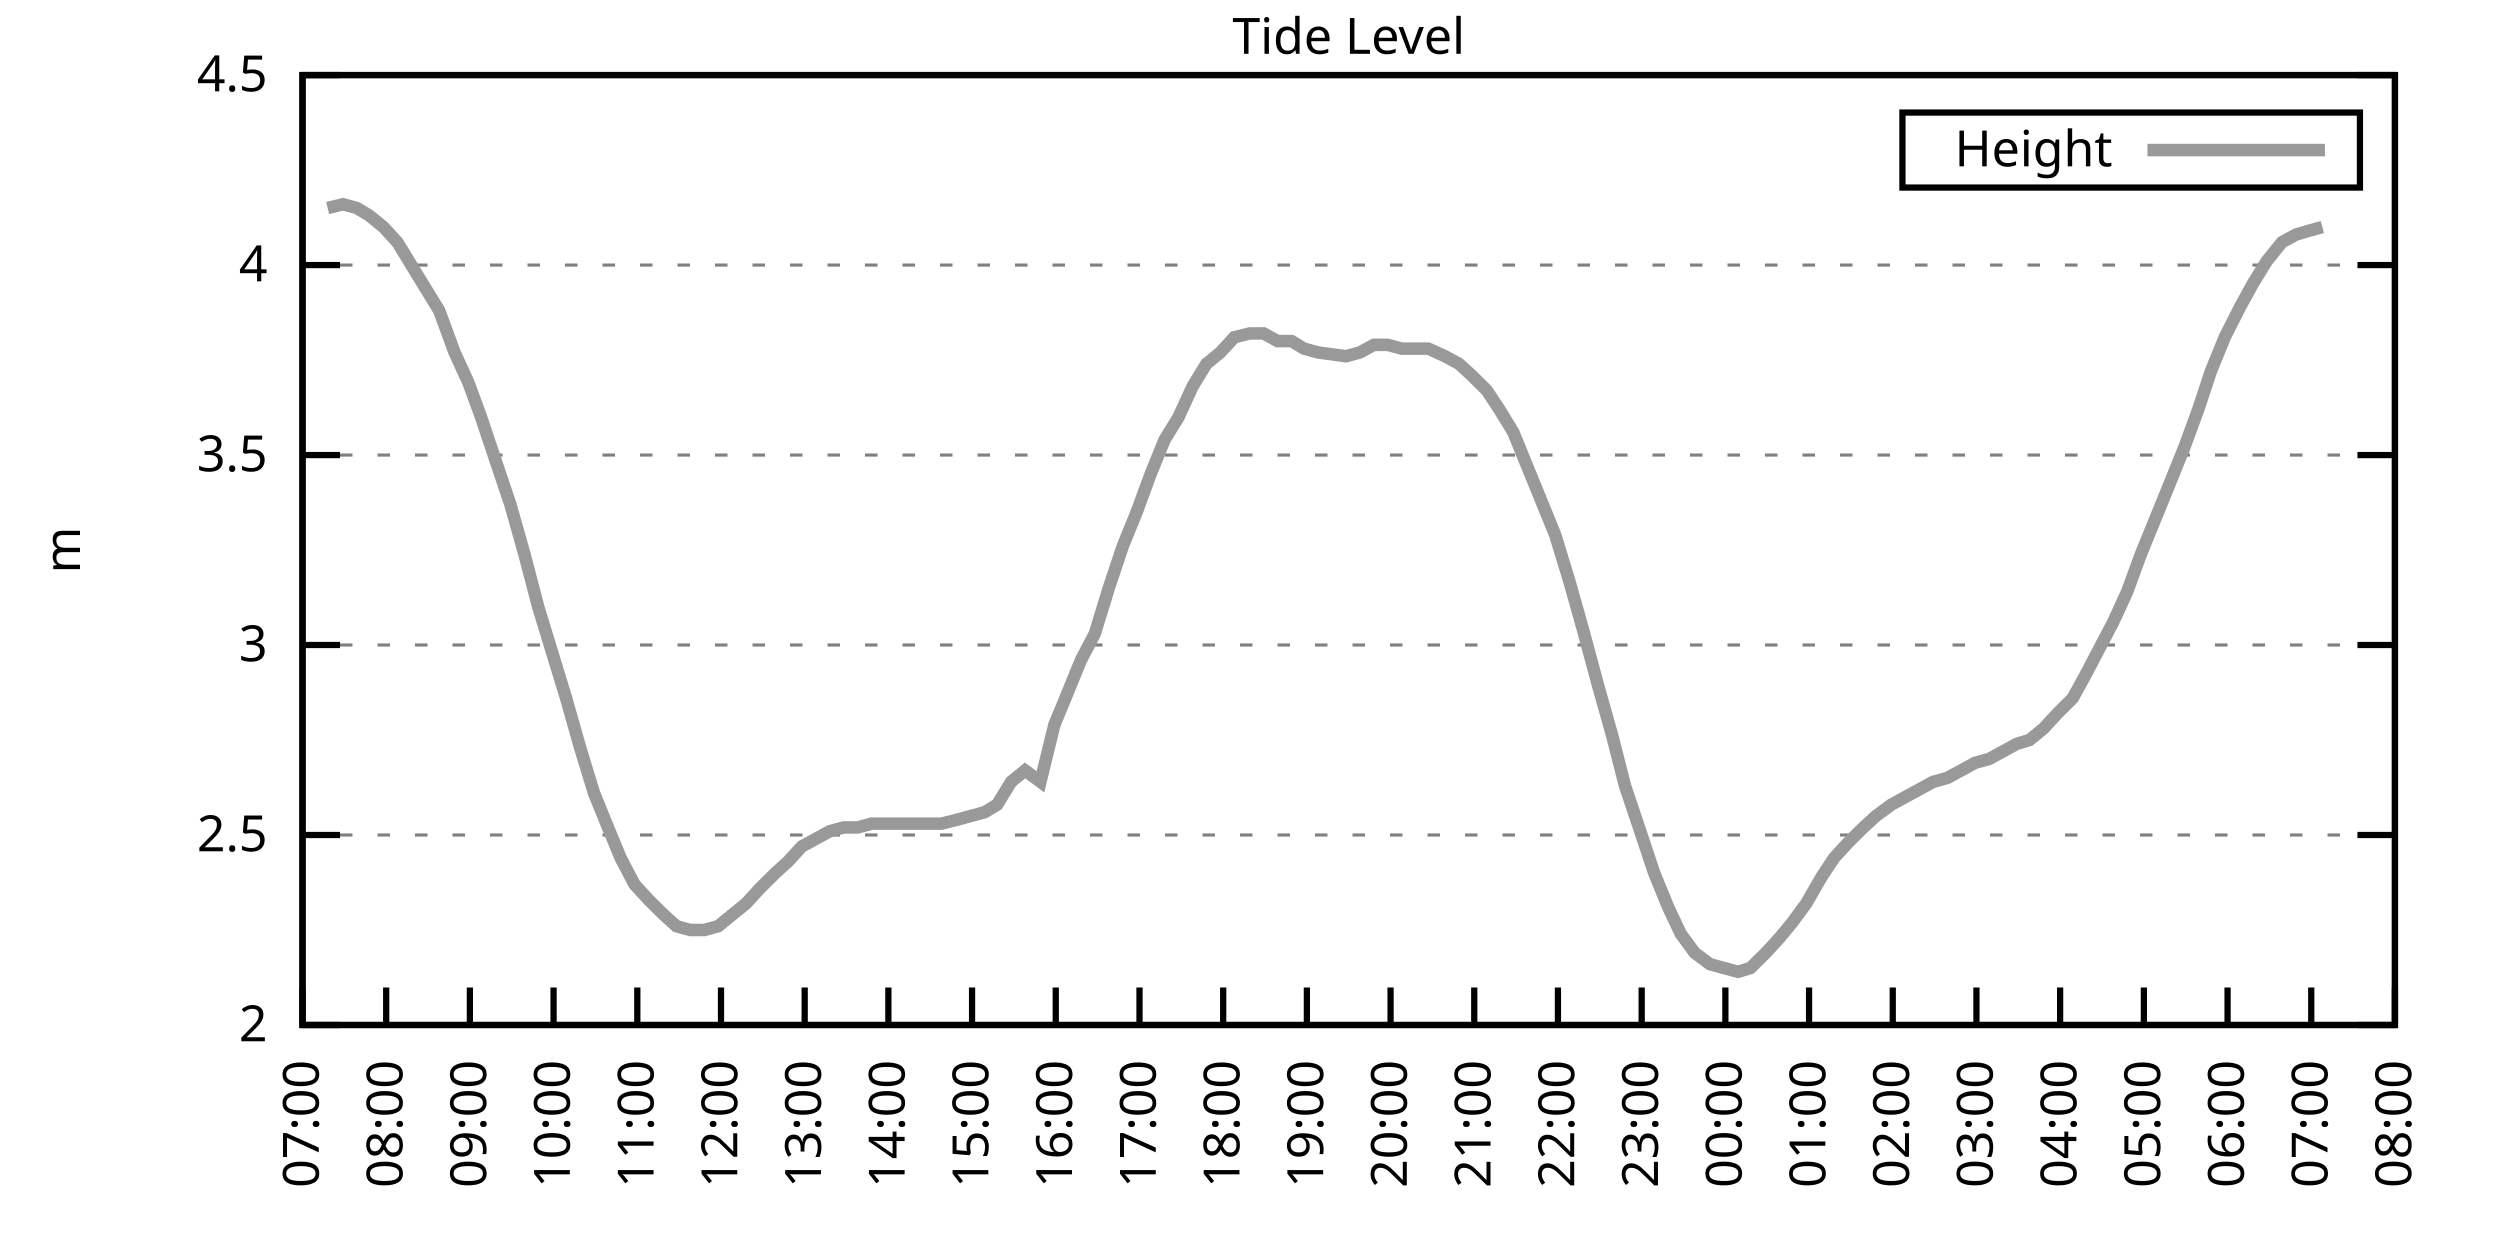
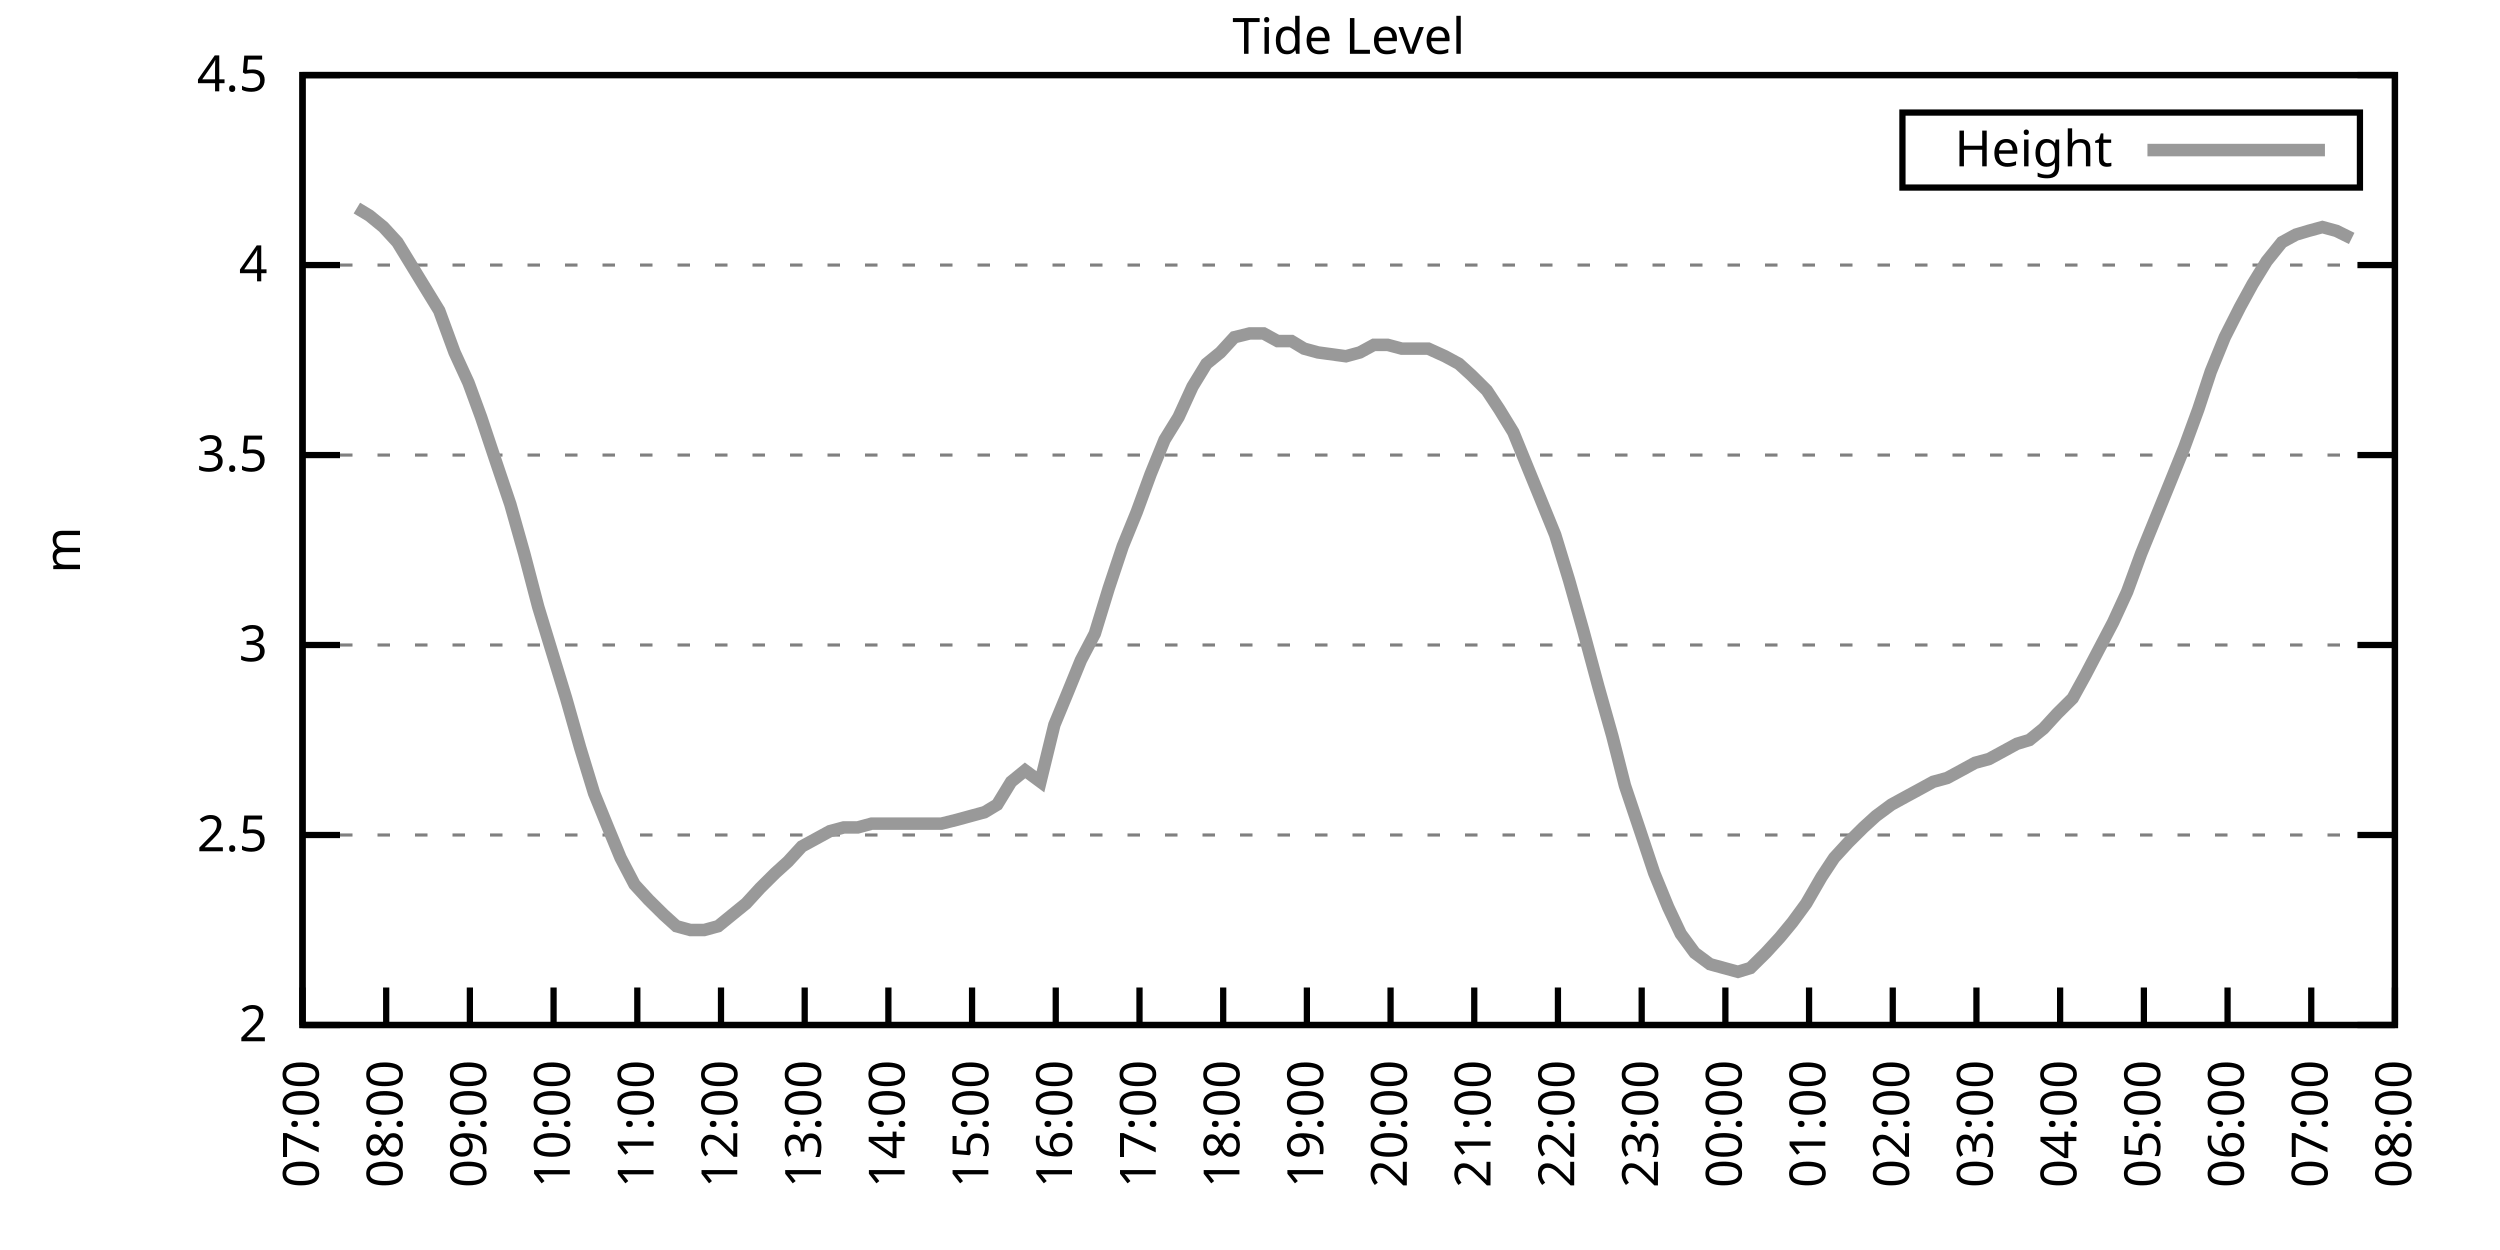
<svg xmlns="http://www.w3.org/2000/svg" xmlns:xlink="http://www.w3.org/1999/xlink" width="400" height="200" viewBox="0 0 400 200">
  <g id="gnuplot_canvas">
    <rect x="0" y="0" width="400" height="200" fill="none" />
    <defs>
      <circle id="gpDot" r="0.5" stroke-width="0.5" stroke="currentColor" />
      <path id="gpPt0" stroke-width="0.333" stroke="currentColor" d="M-1,0 h2 M0,-1 v2" />
      <path id="gpPt1" stroke-width="0.333" stroke="currentColor" d="M-1,-1 L1,1 M1,-1 L-1,1" />
      <path id="gpPt2" stroke-width="0.333" stroke="currentColor" d="M-1,0 L1,0 M0,-1 L0,1 M-1,-1 L1,1 M-1,1 L1,-1" />
      <rect id="gpPt3" stroke-width="0.333" stroke="currentColor" x="-1" y="-1" width="2" height="2" />
      <rect id="gpPt4" stroke-width="0.333" stroke="currentColor" fill="currentColor" x="-1" y="-1" width="2" height="2" />
      <circle id="gpPt5" stroke-width="0.333" stroke="currentColor" cx="0" cy="0" r="1" />
      <use xlink:href="#gpPt5" id="gpPt6" fill="currentColor" stroke="none" />
      <path id="gpPt7" stroke-width="0.333" stroke="currentColor" d="M0,-1.33 L-1.33,0.67 L1.33,0.67 z" />
      <use xlink:href="#gpPt7" id="gpPt8" fill="currentColor" stroke="none" />
      <use xlink:href="#gpPt7" id="gpPt9" stroke="currentColor" transform="rotate(180)" />
      <use xlink:href="#gpPt9" id="gpPt10" fill="currentColor" stroke="none" />
      <use xlink:href="#gpPt3" id="gpPt11" stroke="currentColor" transform="rotate(45)" />
      <use xlink:href="#gpPt11" id="gpPt12" fill="currentColor" stroke="none" />
      <path id="gpPt13" stroke-width="0.333" stroke="currentColor" d="M0,1.330 L1.265,0.411 L0.782,-1.067 L-0.782,-1.076 L-1.265,0.411 z" />
      <use xlink:href="#gpPt13" id="gpPt14" fill="currentColor" stroke="none" />
      <filter id="textbox" filterUnits="objectBoundingBox" x="0" y="0" height="1" width="1">
        <feFlood flood-color="white" flood-opacity="1" result="bgnd" />
        <feComposite in="SourceGraphic" in2="bgnd" operator="atop" />
      </filter>
      <filter id="greybox" filterUnits="objectBoundingBox" x="0" y="0" height="1" width="1">
        <feFlood flood-color="lightgrey" flood-opacity="1" result="grey" />
        <feComposite in="SourceGraphic" in2="grey" operator="atop" />
      </filter>
    </defs>
    <g fill="none" color="white" stroke="currentColor" stroke-width="1.00" stroke-linecap="butt" stroke-linejoin="miter">
</g>
    <g fill="none" color="black" stroke="currentColor" stroke-width="1.00" stroke-linecap="butt" stroke-linejoin="miter">
      <g stroke="none" shape-rendering="crispEdges">
        <polygon fill="rgb(255, 255, 255)" points="48.40,164.00 383.18,164.00 383.18,12.02 48.40,12.02 " />
      </g>
    </g>
    <g fill="none" color="black" stroke="currentColor" stroke-width="1.00" stroke-linecap="butt" stroke-linejoin="miter">
</g>
    <g fill="none" color="black" stroke="black" stroke-width="0.50" stroke-linecap="butt" stroke-linejoin="miter">
</g>
    <g fill="none" color="gray" stroke="currentColor" stroke-width="0.50" stroke-linecap="butt" stroke-linejoin="miter">
      <path stroke="gray" stroke-dasharray="2,4" class="gridline" d="M48.40,164.00 L383.19,164.00  " />
    </g>
    <g fill="none" color="gray" stroke="gray" stroke-width="1.00" stroke-linecap="butt" stroke-linejoin="miter">
</g>
    <g fill="none" color="black" stroke="currentColor" stroke-width="1.00" stroke-linecap="butt" stroke-linejoin="miter">
      <path stroke="black" d="M48.40,164.00 L54.40,164.00 M383.19,164.00 L377.19,164.00  " />
      <g transform="translate(42.80,166.60)" stroke="none" fill="black" font-family="Sans" font-size="8.00" text-anchor="end">
        <text>
          <tspan font-family="Sans"> 2</tspan>
        </text>
      </g>
    </g>
    <g fill="none" color="black" stroke="currentColor" stroke-width="1.00" stroke-linecap="butt" stroke-linejoin="miter">
</g>
    <g fill="none" color="black" stroke="black" stroke-width="0.50" stroke-linecap="butt" stroke-linejoin="miter">
</g>
    <g fill="none" color="gray" stroke="currentColor" stroke-width="0.50" stroke-linecap="butt" stroke-linejoin="miter">
      <path stroke="gray" stroke-dasharray="2,4" class="gridline" d="M48.40,133.60 L383.19,133.60  " />
    </g>
    <g fill="none" color="gray" stroke="gray" stroke-width="1.00" stroke-linecap="butt" stroke-linejoin="miter">
</g>
    <g fill="none" color="black" stroke="currentColor" stroke-width="1.00" stroke-linecap="butt" stroke-linejoin="miter">
      <path stroke="black" d="M48.40,133.60 L54.40,133.60 M383.19,133.60 L377.19,133.60  " />
      <g transform="translate(42.80,136.20)" stroke="none" fill="black" font-family="Sans" font-size="8.00" text-anchor="end">
        <text>
          <tspan font-family="Sans"> 2.5</tspan>
        </text>
      </g>
    </g>
    <g fill="none" color="black" stroke="currentColor" stroke-width="1.00" stroke-linecap="butt" stroke-linejoin="miter">
</g>
    <g fill="none" color="black" stroke="black" stroke-width="0.50" stroke-linecap="butt" stroke-linejoin="miter">
</g>
    <g fill="none" color="gray" stroke="currentColor" stroke-width="0.50" stroke-linecap="butt" stroke-linejoin="miter">
      <path stroke="gray" stroke-dasharray="2,4" class="gridline" d="M48.40,103.20 L383.19,103.20  " />
    </g>
    <g fill="none" color="gray" stroke="gray" stroke-width="1.00" stroke-linecap="butt" stroke-linejoin="miter">
</g>
    <g fill="none" color="black" stroke="currentColor" stroke-width="1.00" stroke-linecap="butt" stroke-linejoin="miter">
      <path stroke="black" d="M48.40,103.20 L54.40,103.20 M383.19,103.20 L377.19,103.20  " />
      <g transform="translate(42.80,105.80)" stroke="none" fill="black" font-family="Sans" font-size="8.00" text-anchor="end">
        <text>
          <tspan font-family="Sans"> 3</tspan>
        </text>
      </g>
    </g>
    <g fill="none" color="black" stroke="currentColor" stroke-width="1.00" stroke-linecap="butt" stroke-linejoin="miter">
</g>
    <g fill="none" color="black" stroke="black" stroke-width="0.50" stroke-linecap="butt" stroke-linejoin="miter">
</g>
    <g fill="none" color="gray" stroke="currentColor" stroke-width="0.50" stroke-linecap="butt" stroke-linejoin="miter">
      <path stroke="gray" stroke-dasharray="2,4" class="gridline" d="M48.40,72.81 L383.19,72.81  " />
    </g>
    <g fill="none" color="gray" stroke="gray" stroke-width="1.00" stroke-linecap="butt" stroke-linejoin="miter">
</g>
    <g fill="none" color="black" stroke="currentColor" stroke-width="1.00" stroke-linecap="butt" stroke-linejoin="miter">
      <path stroke="black" d="M48.40,72.81 L54.40,72.81 M383.19,72.81 L377.19,72.81  " />
      <g transform="translate(42.80,75.41)" stroke="none" fill="black" font-family="Sans" font-size="8.00" text-anchor="end">
        <text>
          <tspan font-family="Sans"> 3.5</tspan>
        </text>
      </g>
    </g>
    <g fill="none" color="black" stroke="currentColor" stroke-width="1.00" stroke-linecap="butt" stroke-linejoin="miter">
</g>
    <g fill="none" color="black" stroke="black" stroke-width="0.50" stroke-linecap="butt" stroke-linejoin="miter">
</g>
    <g fill="none" color="gray" stroke="currentColor" stroke-width="0.50" stroke-linecap="butt" stroke-linejoin="miter">
      <path stroke="gray" stroke-dasharray="2,4" class="gridline" d="M48.40,42.41 L383.19,42.41  " />
    </g>
    <g fill="none" color="gray" stroke="gray" stroke-width="1.00" stroke-linecap="butt" stroke-linejoin="miter">
</g>
    <g fill="none" color="black" stroke="currentColor" stroke-width="1.00" stroke-linecap="butt" stroke-linejoin="miter">
      <path stroke="black" d="M48.40,42.41 L54.40,42.41 M383.19,42.41 L377.19,42.41  " />
      <g transform="translate(42.80,45.01)" stroke="none" fill="black" font-family="Sans" font-size="8.00" text-anchor="end">
        <text>
          <tspan font-family="Sans"> 4</tspan>
        </text>
      </g>
    </g>
    <g fill="none" color="black" stroke="currentColor" stroke-width="1.00" stroke-linecap="butt" stroke-linejoin="miter">
</g>
    <g fill="none" color="black" stroke="black" stroke-width="0.50" stroke-linecap="butt" stroke-linejoin="miter">
</g>
    <g fill="none" color="gray" stroke="currentColor" stroke-width="0.50" stroke-linecap="butt" stroke-linejoin="miter">
      <path stroke="gray" stroke-dasharray="2,4" class="gridline" d="M48.40,12.01 L383.19,12.01  " />
    </g>
    <g fill="none" color="gray" stroke="gray" stroke-width="1.00" stroke-linecap="butt" stroke-linejoin="miter">
</g>
    <g fill="none" color="black" stroke="currentColor" stroke-width="1.00" stroke-linecap="butt" stroke-linejoin="miter">
      <path stroke="black" d="M48.40,12.01 L54.40,12.01 M383.19,12.01 L377.19,12.01  " />
      <g transform="translate(42.80,14.61)" stroke="none" fill="black" font-family="Sans" font-size="8.00" text-anchor="end">
        <text>
          <tspan font-family="Sans"> 4.5</tspan>
        </text>
      </g>
    </g>
    <g fill="none" color="black" stroke="currentColor" stroke-width="1.00" stroke-linecap="butt" stroke-linejoin="miter">
      <path stroke="black" d="M48.40,164.00 L48.40,158.00  " />
      <g transform="translate(51.00,169.60) rotate(270.00)" stroke="none" fill="black" font-family="Sans" font-size="8.00" text-anchor="end">
        <text>
          <tspan font-family="Sans">07:00</tspan>
        </text>
      </g>
    </g>
    <g fill="none" color="black" stroke="currentColor" stroke-width="1.00" stroke-linecap="butt" stroke-linejoin="miter">
      <path stroke="black" d="M61.79,164.00 L61.79,158.00  " />
      <g transform="translate(64.39,169.60) rotate(270.00)" stroke="none" fill="black" font-family="Sans" font-size="8.00" text-anchor="end">
        <text>
          <tspan font-family="Sans">08:00</tspan>
        </text>
      </g>
    </g>
    <g fill="none" color="black" stroke="currentColor" stroke-width="1.00" stroke-linecap="butt" stroke-linejoin="miter">
      <path stroke="black" d="M75.18,164.00 L75.18,158.00  " />
      <g transform="translate(77.78,169.60) rotate(270.00)" stroke="none" fill="black" font-family="Sans" font-size="8.00" text-anchor="end">
        <text>
          <tspan font-family="Sans">09:00</tspan>
        </text>
      </g>
    </g>
    <g fill="none" color="black" stroke="currentColor" stroke-width="1.00" stroke-linecap="butt" stroke-linejoin="miter">
      <path stroke="black" d="M88.57,164.00 L88.57,158.00  " />
      <g transform="translate(91.17,169.60) rotate(270.00)" stroke="none" fill="black" font-family="Sans" font-size="8.00" text-anchor="end">
        <text>
          <tspan font-family="Sans">10:00</tspan>
        </text>
      </g>
    </g>
    <g fill="none" color="black" stroke="currentColor" stroke-width="1.00" stroke-linecap="butt" stroke-linejoin="miter">
      <path stroke="black" d="M101.97,164.00 L101.97,158.00  " />
      <g transform="translate(104.57,169.60) rotate(270.00)" stroke="none" fill="black" font-family="Sans" font-size="8.00" text-anchor="end">
        <text>
          <tspan font-family="Sans">11:00</tspan>
        </text>
      </g>
    </g>
    <g fill="none" color="black" stroke="currentColor" stroke-width="1.00" stroke-linecap="butt" stroke-linejoin="miter">
      <path stroke="black" d="M115.36,164.00 L115.36,158.00  " />
      <g transform="translate(117.96,169.60) rotate(270.00)" stroke="none" fill="black" font-family="Sans" font-size="8.00" text-anchor="end">
        <text>
          <tspan font-family="Sans">12:00</tspan>
        </text>
      </g>
    </g>
    <g fill="none" color="black" stroke="currentColor" stroke-width="1.00" stroke-linecap="butt" stroke-linejoin="miter">
      <path stroke="black" d="M128.75,164.00 L128.75,158.00  " />
      <g transform="translate(131.35,169.60) rotate(270.00)" stroke="none" fill="black" font-family="Sans" font-size="8.00" text-anchor="end">
        <text>
          <tspan font-family="Sans">13:00</tspan>
        </text>
      </g>
    </g>
    <g fill="none" color="black" stroke="currentColor" stroke-width="1.00" stroke-linecap="butt" stroke-linejoin="miter">
      <path stroke="black" d="M142.14,164.00 L142.14,158.00  " />
      <g transform="translate(144.74,169.60) rotate(270.00)" stroke="none" fill="black" font-family="Sans" font-size="8.00" text-anchor="end">
        <text>
          <tspan font-family="Sans">14:00</tspan>
        </text>
      </g>
    </g>
    <g fill="none" color="black" stroke="currentColor" stroke-width="1.00" stroke-linecap="butt" stroke-linejoin="miter">
      <path stroke="black" d="M155.53,164.00 L155.53,158.00  " />
      <g transform="translate(158.13,169.60) rotate(270.00)" stroke="none" fill="black" font-family="Sans" font-size="8.00" text-anchor="end">
        <text>
          <tspan font-family="Sans">15:00</tspan>
        </text>
      </g>
    </g>
    <g fill="none" color="black" stroke="currentColor" stroke-width="1.00" stroke-linecap="butt" stroke-linejoin="miter">
      <path stroke="black" d="M168.92,164.00 L168.92,158.00  " />
      <g transform="translate(171.52,169.60) rotate(270.00)" stroke="none" fill="black" font-family="Sans" font-size="8.00" text-anchor="end">
        <text>
          <tspan font-family="Sans">16:00</tspan>
        </text>
      </g>
    </g>
    <g fill="none" color="black" stroke="currentColor" stroke-width="1.00" stroke-linecap="butt" stroke-linejoin="miter">
      <path stroke="black" d="M182.32,164.00 L182.32,158.00  " />
      <g transform="translate(184.92,169.60) rotate(270.00)" stroke="none" fill="black" font-family="Sans" font-size="8.00" text-anchor="end">
        <text>
          <tspan font-family="Sans">17:00</tspan>
        </text>
      </g>
    </g>
    <g fill="none" color="black" stroke="currentColor" stroke-width="1.00" stroke-linecap="butt" stroke-linejoin="miter">
      <path stroke="black" d="M195.71,164.00 L195.71,158.00  " />
      <g transform="translate(198.31,169.60) rotate(270.00)" stroke="none" fill="black" font-family="Sans" font-size="8.00" text-anchor="end">
        <text>
          <tspan font-family="Sans">18:00</tspan>
        </text>
      </g>
    </g>
    <g fill="none" color="black" stroke="currentColor" stroke-width="1.00" stroke-linecap="butt" stroke-linejoin="miter">
      <path stroke="black" d="M209.10,164.00 L209.10,158.00  " />
      <g transform="translate(211.70,169.60) rotate(270.00)" stroke="none" fill="black" font-family="Sans" font-size="8.00" text-anchor="end">
        <text>
          <tspan font-family="Sans">19:00</tspan>
        </text>
      </g>
    </g>
    <g fill="none" color="black" stroke="currentColor" stroke-width="1.00" stroke-linecap="butt" stroke-linejoin="miter">
      <path stroke="black" d="M222.49,164.00 L222.49,158.00  " />
      <g transform="translate(225.09,169.60) rotate(270.00)" stroke="none" fill="black" font-family="Sans" font-size="8.00" text-anchor="end">
        <text>
          <tspan font-family="Sans">20:00</tspan>
        </text>
      </g>
    </g>
    <g fill="none" color="black" stroke="currentColor" stroke-width="1.00" stroke-linecap="butt" stroke-linejoin="miter">
      <path stroke="black" d="M235.88,164.00 L235.88,158.00  " />
      <g transform="translate(238.48,169.60) rotate(270.00)" stroke="none" fill="black" font-family="Sans" font-size="8.00" text-anchor="end">
        <text>
          <tspan font-family="Sans">21:00</tspan>
        </text>
      </g>
    </g>
    <g fill="none" color="black" stroke="currentColor" stroke-width="1.00" stroke-linecap="butt" stroke-linejoin="miter">
      <path stroke="black" d="M249.27,164.00 L249.27,158.00  " />
      <g transform="translate(251.87,169.60) rotate(270.00)" stroke="none" fill="black" font-family="Sans" font-size="8.00" text-anchor="end">
        <text>
          <tspan font-family="Sans">22:00</tspan>
        </text>
      </g>
    </g>
    <g fill="none" color="black" stroke="currentColor" stroke-width="1.00" stroke-linecap="butt" stroke-linejoin="miter">
      <path stroke="black" d="M262.67,164.00 L262.67,158.00  " />
      <g transform="translate(265.27,169.60) rotate(270.00)" stroke="none" fill="black" font-family="Sans" font-size="8.00" text-anchor="end">
        <text>
          <tspan font-family="Sans">23:00</tspan>
        </text>
      </g>
    </g>
    <g fill="none" color="black" stroke="currentColor" stroke-width="1.00" stroke-linecap="butt" stroke-linejoin="miter">
      <path stroke="black" d="M276.06,164.00 L276.06,158.00  " />
      <g transform="translate(278.66,169.60) rotate(270.00)" stroke="none" fill="black" font-family="Sans" font-size="8.00" text-anchor="end">
        <text>
          <tspan font-family="Sans">00:00</tspan>
        </text>
      </g>
    </g>
    <g fill="none" color="black" stroke="currentColor" stroke-width="1.00" stroke-linecap="butt" stroke-linejoin="miter">
      <path stroke="black" d="M289.45,164.00 L289.45,158.00  " />
      <g transform="translate(292.05,169.60) rotate(270.00)" stroke="none" fill="black" font-family="Sans" font-size="8.00" text-anchor="end">
        <text>
          <tspan font-family="Sans">01:00</tspan>
        </text>
      </g>
    </g>
    <g fill="none" color="black" stroke="currentColor" stroke-width="1.00" stroke-linecap="butt" stroke-linejoin="miter">
      <path stroke="black" d="M302.84,164.00 L302.84,158.00  " />
      <g transform="translate(305.44,169.60) rotate(270.00)" stroke="none" fill="black" font-family="Sans" font-size="8.00" text-anchor="end">
        <text>
          <tspan font-family="Sans">02:00</tspan>
        </text>
      </g>
    </g>
    <g fill="none" color="black" stroke="currentColor" stroke-width="1.00" stroke-linecap="butt" stroke-linejoin="miter">
      <path stroke="black" d="M316.23,164.00 L316.23,158.00  " />
      <g transform="translate(318.83,169.60) rotate(270.00)" stroke="none" fill="black" font-family="Sans" font-size="8.00" text-anchor="end">
        <text>
          <tspan font-family="Sans">03:00</tspan>
        </text>
      </g>
    </g>
    <g fill="none" color="black" stroke="currentColor" stroke-width="1.00" stroke-linecap="butt" stroke-linejoin="miter">
      <path stroke="black" d="M329.62,164.00 L329.62,158.00  " />
      <g transform="translate(332.22,169.60) rotate(270.00)" stroke="none" fill="black" font-family="Sans" font-size="8.00" text-anchor="end">
        <text>
          <tspan font-family="Sans">04:00</tspan>
        </text>
      </g>
    </g>
    <g fill="none" color="black" stroke="currentColor" stroke-width="1.00" stroke-linecap="butt" stroke-linejoin="miter">
      <path stroke="black" d="M343.02,164.00 L343.02,158.00  " />
      <g transform="translate(345.62,169.60) rotate(270.00)" stroke="none" fill="black" font-family="Sans" font-size="8.00" text-anchor="end">
        <text>
          <tspan font-family="Sans">05:00</tspan>
        </text>
      </g>
    </g>
    <g fill="none" color="black" stroke="currentColor" stroke-width="1.00" stroke-linecap="butt" stroke-linejoin="miter">
      <path stroke="black" d="M356.41,164.00 L356.41,158.00  " />
      <g transform="translate(359.01,169.60) rotate(270.00)" stroke="none" fill="black" font-family="Sans" font-size="8.00" text-anchor="end">
        <text>
          <tspan font-family="Sans">06:00</tspan>
        </text>
      </g>
    </g>
    <g fill="none" color="black" stroke="currentColor" stroke-width="1.00" stroke-linecap="butt" stroke-linejoin="miter">
      <path stroke="black" d="M369.80,164.00 L369.80,158.00  " />
      <g transform="translate(372.40,169.60) rotate(270.00)" stroke="none" fill="black" font-family="Sans" font-size="8.00" text-anchor="end">
        <text>
          <tspan font-family="Sans">07:00</tspan>
        </text>
      </g>
    </g>
    <g fill="none" color="black" stroke="currentColor" stroke-width="1.00" stroke-linecap="butt" stroke-linejoin="miter">
      <path stroke="black" d="M383.19,164.00 L383.19,158.00  " />
      <g transform="translate(385.79,169.60) rotate(270.00)" stroke="none" fill="black" font-family="Sans" font-size="8.00" text-anchor="end">
        <text>
          <tspan font-family="Sans">08:00</tspan>
        </text>
      </g>
    </g>
    <g fill="none" color="black" stroke="currentColor" stroke-width="1.00" stroke-linecap="butt" stroke-linejoin="miter">
</g>
    <g fill="none" color="black" stroke="currentColor" stroke-width="1.00" stroke-linecap="butt" stroke-linejoin="miter">
      <path stroke="black" d="M48.40,12.01 L48.40,164.00 L383.19,164.00 L383.19,12.01 L48.40,12.01 Z  " />
    </g>
    <g fill="none" color="black" stroke="currentColor" stroke-width="1.00" stroke-linecap="butt" stroke-linejoin="miter">
</g>
    <g fill="none" color="black" stroke="currentColor" stroke-width="1.00" stroke-linecap="butt" stroke-linejoin="miter">
      <path stroke="black" d="M304.39,30.01 L304.39,18.01 L377.59,18.01 L377.59,30.01 L304.39,30.01 Z  " />
    </g>
    <g id="Tide_level_plot_1">
      <g fill="none" color="white" stroke="black" stroke-width="2.00" stroke-linecap="butt" stroke-linejoin="miter">
</g>
      <g fill="none" color="black" stroke="currentColor" stroke-width="2.00" stroke-linecap="butt" stroke-linejoin="miter">
        <g transform="translate(337.99,26.61)" stroke="none" fill="black" font-family="Sans" font-size="8.00" text-anchor="end">
          <text>
            <tspan font-family="Sans">Height</tspan>
          </text>
        </g>
      </g>
      <g fill="none" color="black" stroke="currentColor" stroke-width="2.00" stroke-linecap="butt" stroke-linejoin="miter">
-         <path stroke="rgb(153, 153, 153)" d="M343.59,24.01 L371.99,24.01 M52.42,33.29 L54.87,32.68 L57.10,33.29 L59.11,34.50 L61.35,36.33 L63.58,38.76   L65.81,42.41 L68.04,46.06 L70.27,49.70 L72.73,56.39 L74.96,61.25 L76.97,66.73 L79.20,73.41 L81.66,80.71   L83.89,88.61 L86.12,97.12 L88.35,104.42 L90.58,111.72 L92.82,119.62 L95.05,126.91 L97.28,132.39 L99.29,137.25   L101.52,141.51 L103.75,143.94 L106.21,146.37 L108.22,148.19 L110.45,148.80 L112.68,148.80 L114.91,148.19 L117.14,146.37   L119.38,144.55 L121.61,142.11 L124.06,139.68 L126.07,137.86 L128.30,135.43 L130.54,134.21 L132.77,132.99 L135.00,132.39   L137.23,132.39 L139.46,131.78 L141.69,131.78 L143.93,131.78 L146.16,131.78 L148.39,131.78 L150.62,131.78 L153.08,131.17   L155.31,130.56 L157.54,129.95 L159.55,128.74 L161.78,125.09 L164.01,123.27 L166.47,125.09 L168.70,115.97 L170.71,111.11   L172.94,105.64 L175.17,101.38 L177.41,94.08 L179.64,87.40 L181.87,81.93 L184.10,75.85 L186.33,70.37 L188.57,66.73   L190.80,61.86 L193.03,58.21 L195.26,56.39 L197.49,53.96 L199.95,53.35 L202.18,53.35 L204.41,54.57 L206.64,54.57   L208.65,55.78 L210.88,56.39 L215.35,57.00 L217.58,56.39 L219.81,55.18 L222.04,55.18 L224.28,55.78 L226.51,55.78   L228.52,55.78 L231.20,57.00 L233.43,58.21 L235.44,60.04 L237.89,62.47 L239.90,65.51 L242.13,69.16 L244.36,74.63   L246.60,80.10 L248.83,85.57 L251.06,92.87 L253.29,100.77 L255.75,109.89 L257.98,117.80 L259.99,125.70 L262.44,132.99   L264.67,139.68 L266.91,145.15 L268.92,149.41 L271.15,152.45 L273.60,154.27 L275.83,154.88 L278.07,155.49 L280.07,154.88   L282.53,152.45 L284.76,150.02 L286.77,147.59 L289.00,144.55 L291.46,140.29 L293.47,137.25 L295.70,134.82 L298.15,132.39   L300.16,130.56 L302.62,128.74 L304.85,127.52 L307.08,126.31 L309.31,125.09 L311.54,124.48 L313.78,123.27 L316.01,122.05   L318.24,121.44 L320.47,120.23 L322.70,119.01 L324.71,118.40 L326.95,116.58 L329.18,114.15 L331.63,111.72 L333.64,108.07   L335.87,103.81 L338.10,99.56 L340.34,94.69 L342.57,88.61 L344.80,83.14 L347.03,77.67 L349.49,71.59 L351.72,65.51   L353.73,59.43 L355.96,53.96 L358.42,49.10 L360.42,45.45 L362.66,41.80 L365.11,38.76 L367.34,37.54 L369.35,36.94   L371.58,36.33  " />
+         <path stroke="rgb(153, 153, 153)" d="M343.59,24.01 L371.99,24.01 M57.10,33.29 L59.11,34.50 L61.35,36.33 L63.58,38.76 L65.81,42.41 L68.04,46.06   L70.27,49.70 L72.73,56.39 L74.96,61.25 L76.97,66.73 L79.20,73.41 L81.66,80.71 L83.89,88.61 L86.12,97.12   L88.35,104.42 L90.58,111.72 L92.82,119.62 L95.05,126.91 L97.28,132.39 L99.29,137.25 L101.52,141.51 L103.75,143.94   L106.21,146.37 L108.22,148.19 L110.45,148.80 L112.68,148.80 L114.91,148.19 L117.14,146.37 L119.38,144.55 L121.61,142.11   L124.06,139.68 L126.07,137.86 L128.30,135.43 L130.54,134.21 L132.77,132.99 L135.00,132.39 L137.23,132.39 L139.46,131.78   L141.69,131.78 L143.93,131.78 L146.16,131.78 L148.39,131.78 L150.62,131.78 L153.08,131.17 L155.31,130.56 L157.54,129.95   L159.55,128.74 L161.78,125.09 L164.01,123.27 L166.47,125.09 L168.70,115.97 L170.71,111.11 L172.94,105.64 L175.17,101.38   L177.41,94.08 L179.64,87.40 L181.87,81.93 L184.10,75.85 L186.33,70.37 L188.57,66.73 L190.80,61.86 L193.03,58.21   L195.26,56.39 L197.49,53.96 L199.95,53.35 L202.18,53.35 L204.41,54.57 L206.64,54.57 L208.65,55.78 L210.88,56.39   L215.35,57.00 L217.58,56.39 L219.81,55.18 L222.04,55.18 L224.28,55.78 L226.51,55.78 L228.52,55.78 L231.20,57.00   L233.43,58.21 L235.44,60.04 L237.89,62.47 L239.90,65.51 L242.13,69.16 L244.36,74.63 L246.60,80.10 L248.83,85.57   L251.06,92.87 L253.29,100.77 L255.75,109.89 L257.98,117.80 L259.99,125.70 L262.44,132.99 L264.67,139.68 L266.91,145.15   L268.92,149.41 L271.15,152.45 L273.60,154.27 L275.83,154.88 L278.07,155.49 L280.07,154.88 L282.53,152.45 L284.76,150.02   L286.77,147.59 L289.00,144.55 L291.46,140.29 L293.47,137.25 L295.70,134.82 L298.15,132.39 L300.16,130.56 L302.62,128.74   L304.85,127.52 L307.08,126.31 L309.31,125.09 L311.54,124.48 L313.78,123.27 L316.01,122.05 L318.24,121.44 L320.47,120.23   L322.70,119.01 L324.71,118.40 L326.95,116.58 L329.18,114.15 L331.63,111.72 L333.64,108.07 L335.87,103.81 L338.10,99.56   L340.34,94.69 L342.57,88.61 L344.80,83.14 L347.03,77.67 L349.49,71.59 L351.72,65.51 L353.73,59.43 L355.96,53.96   L358.42,49.10 L360.42,45.45 L362.66,41.80 L365.11,38.76 L367.34,37.54 L369.35,36.94 L371.58,36.33 L373.82,36.94   L376.27,38.15  " />
      </g>
    </g>
    <g fill="none" color="black" stroke="currentColor" stroke-width="2.00" stroke-linecap="butt" stroke-linejoin="miter">
</g>
    <g fill="none" color="black" stroke="black" stroke-width="1.00" stroke-linecap="butt" stroke-linejoin="miter">
</g>
    <g fill="none" color="black" stroke="currentColor" stroke-width="1.00" stroke-linecap="butt" stroke-linejoin="miter">
      <path stroke="black" d="M48.40,12.01 L48.40,164.00 L383.19,164.00 L383.19,12.01 L48.40,12.01 Z  " />
      <g transform="translate(12.80,88.01) rotate(270.00)" stroke="none" fill="black" font-family="Sans" font-size="8.00" text-anchor="middle">
        <text>
          <tspan font-family="Sans">m</tspan>
        </text>
      </g>
    </g>
    <g fill="none" color="black" stroke="currentColor" stroke-width="1.00" stroke-linecap="butt" stroke-linejoin="miter">
</g>
    <g fill="none" color="black" stroke="currentColor" stroke-width="1.00" stroke-linecap="butt" stroke-linejoin="miter">
      <g transform="translate(215.79,8.61)" stroke="none" fill="black" font-family="Sans" font-size="8.00" text-anchor="middle">
        <text>
          <tspan font-family="Sans">Tide Level</tspan>
        </text>
      </g>
    </g>
    <g fill="none" color="black" stroke="currentColor" stroke-width="1.00" stroke-linecap="butt" stroke-linejoin="miter">
</g>
  </g>
</svg>
